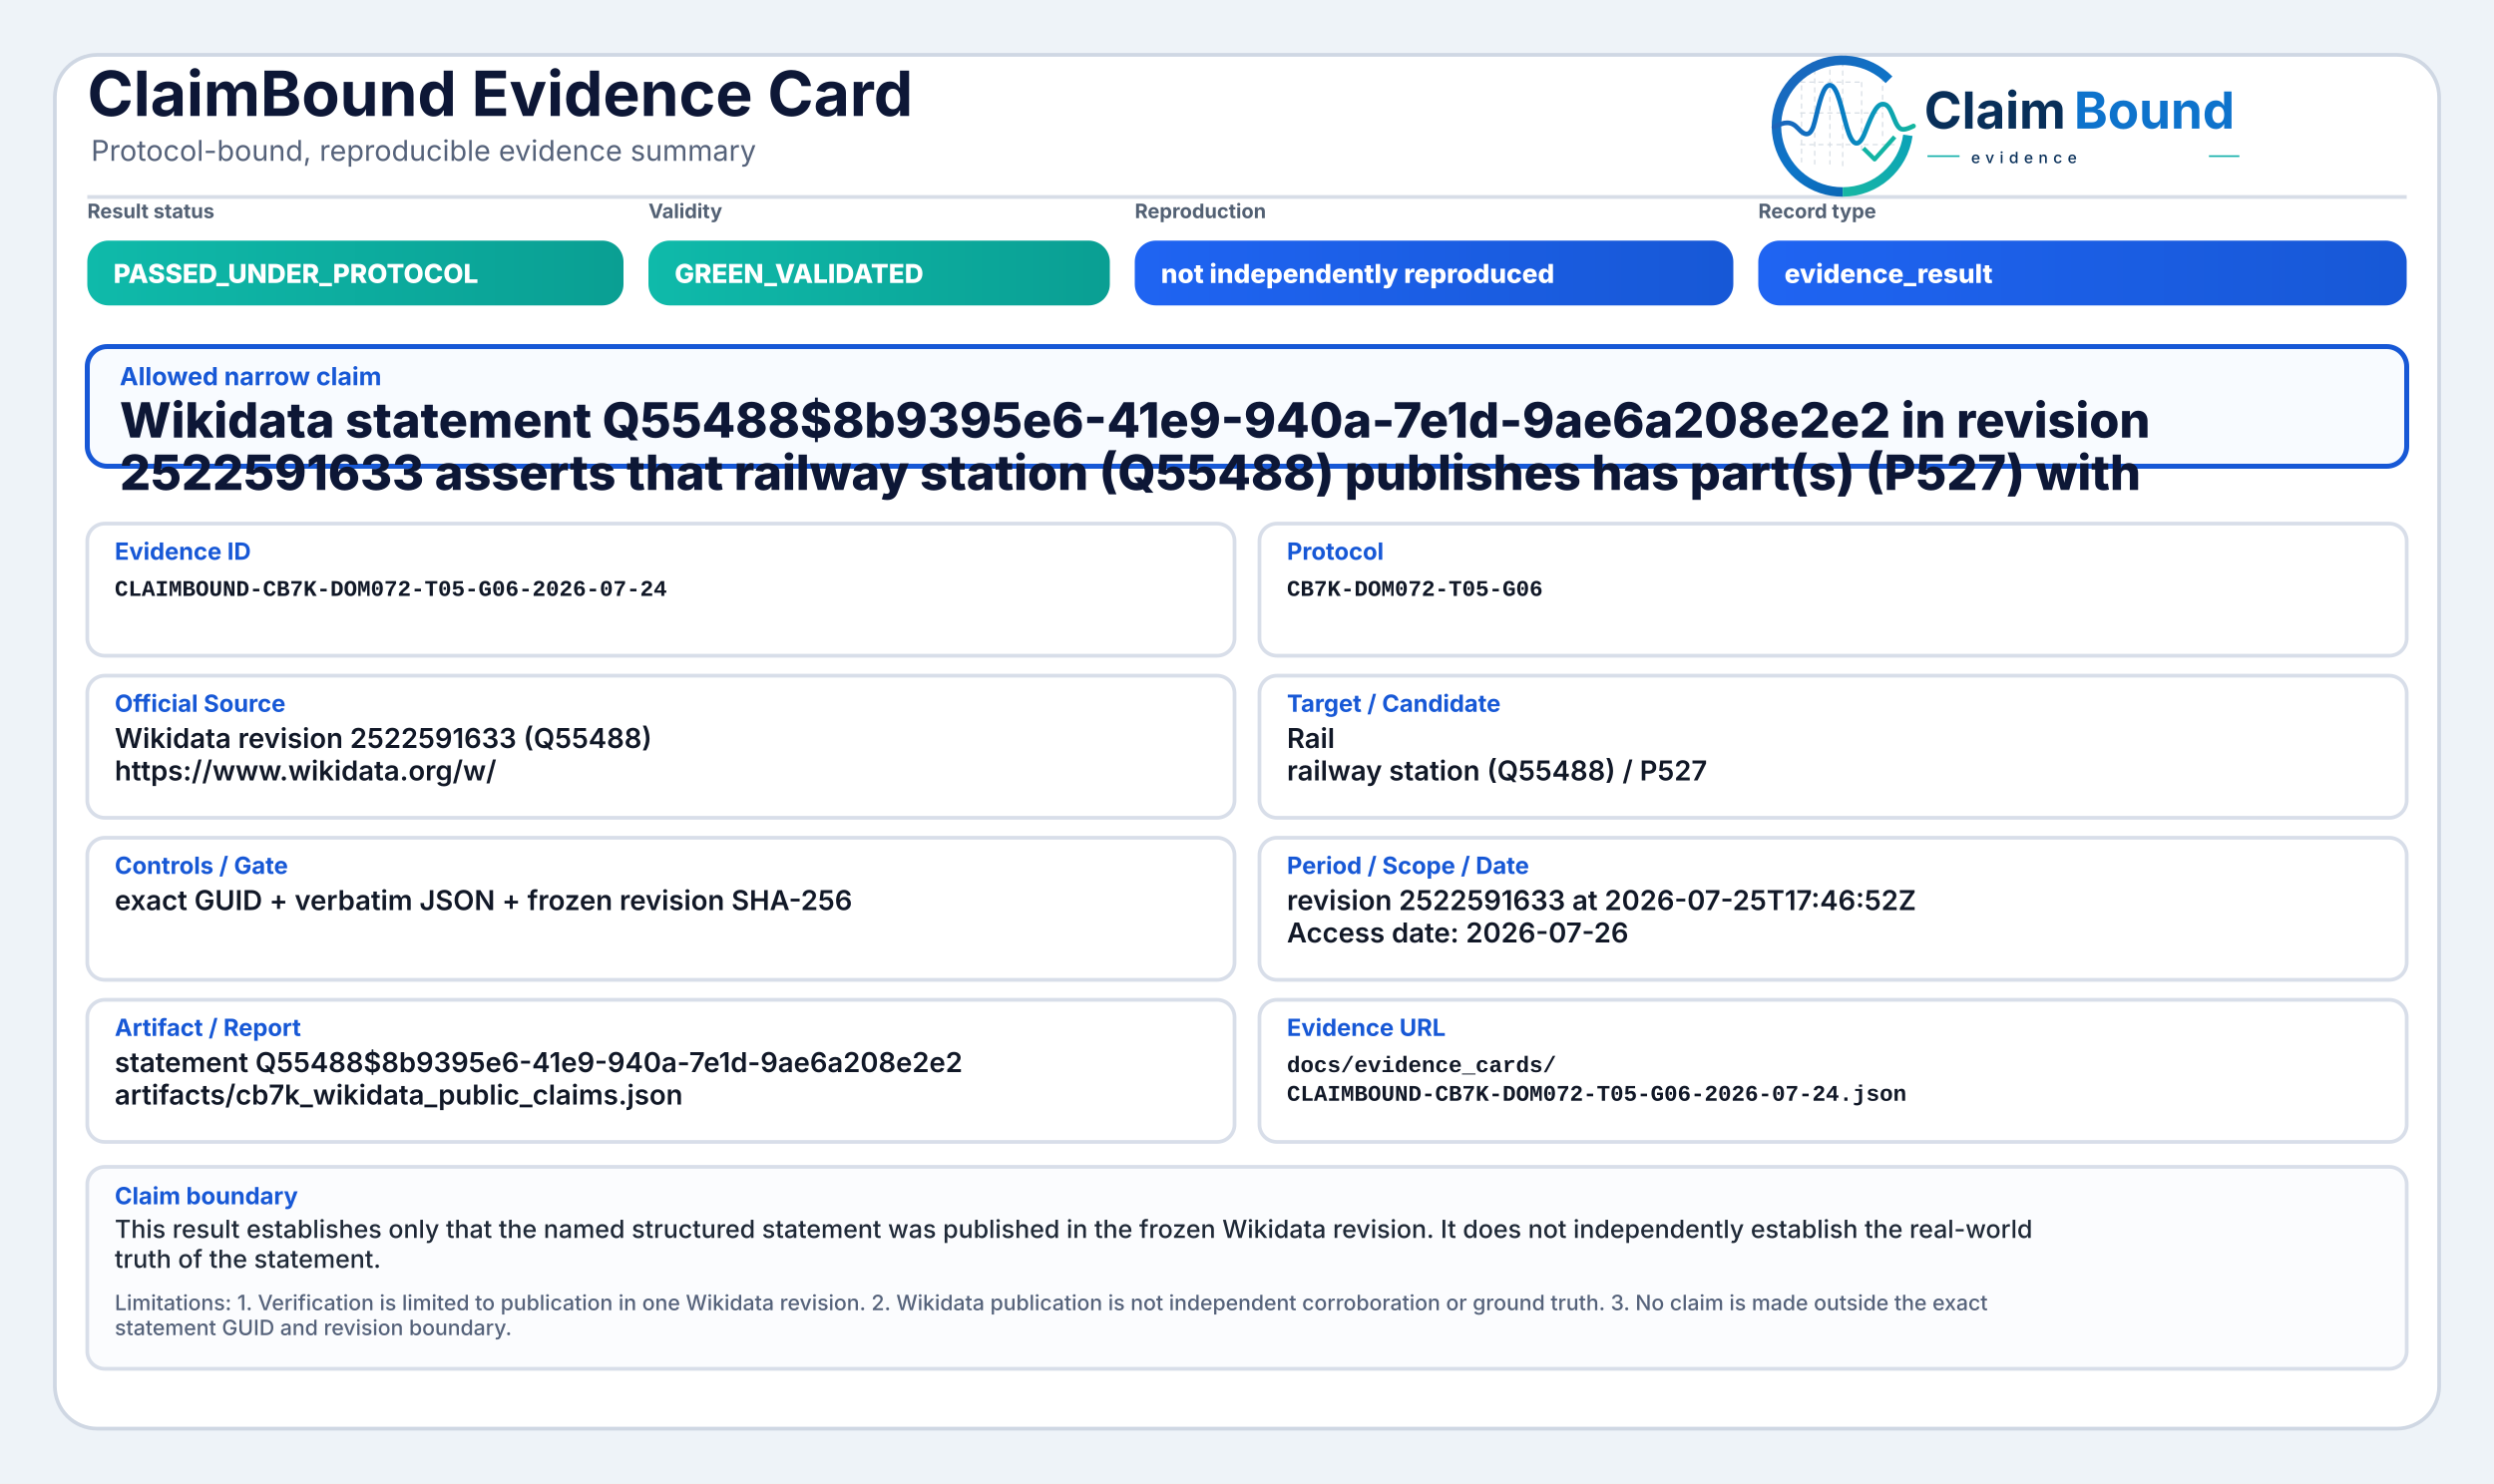
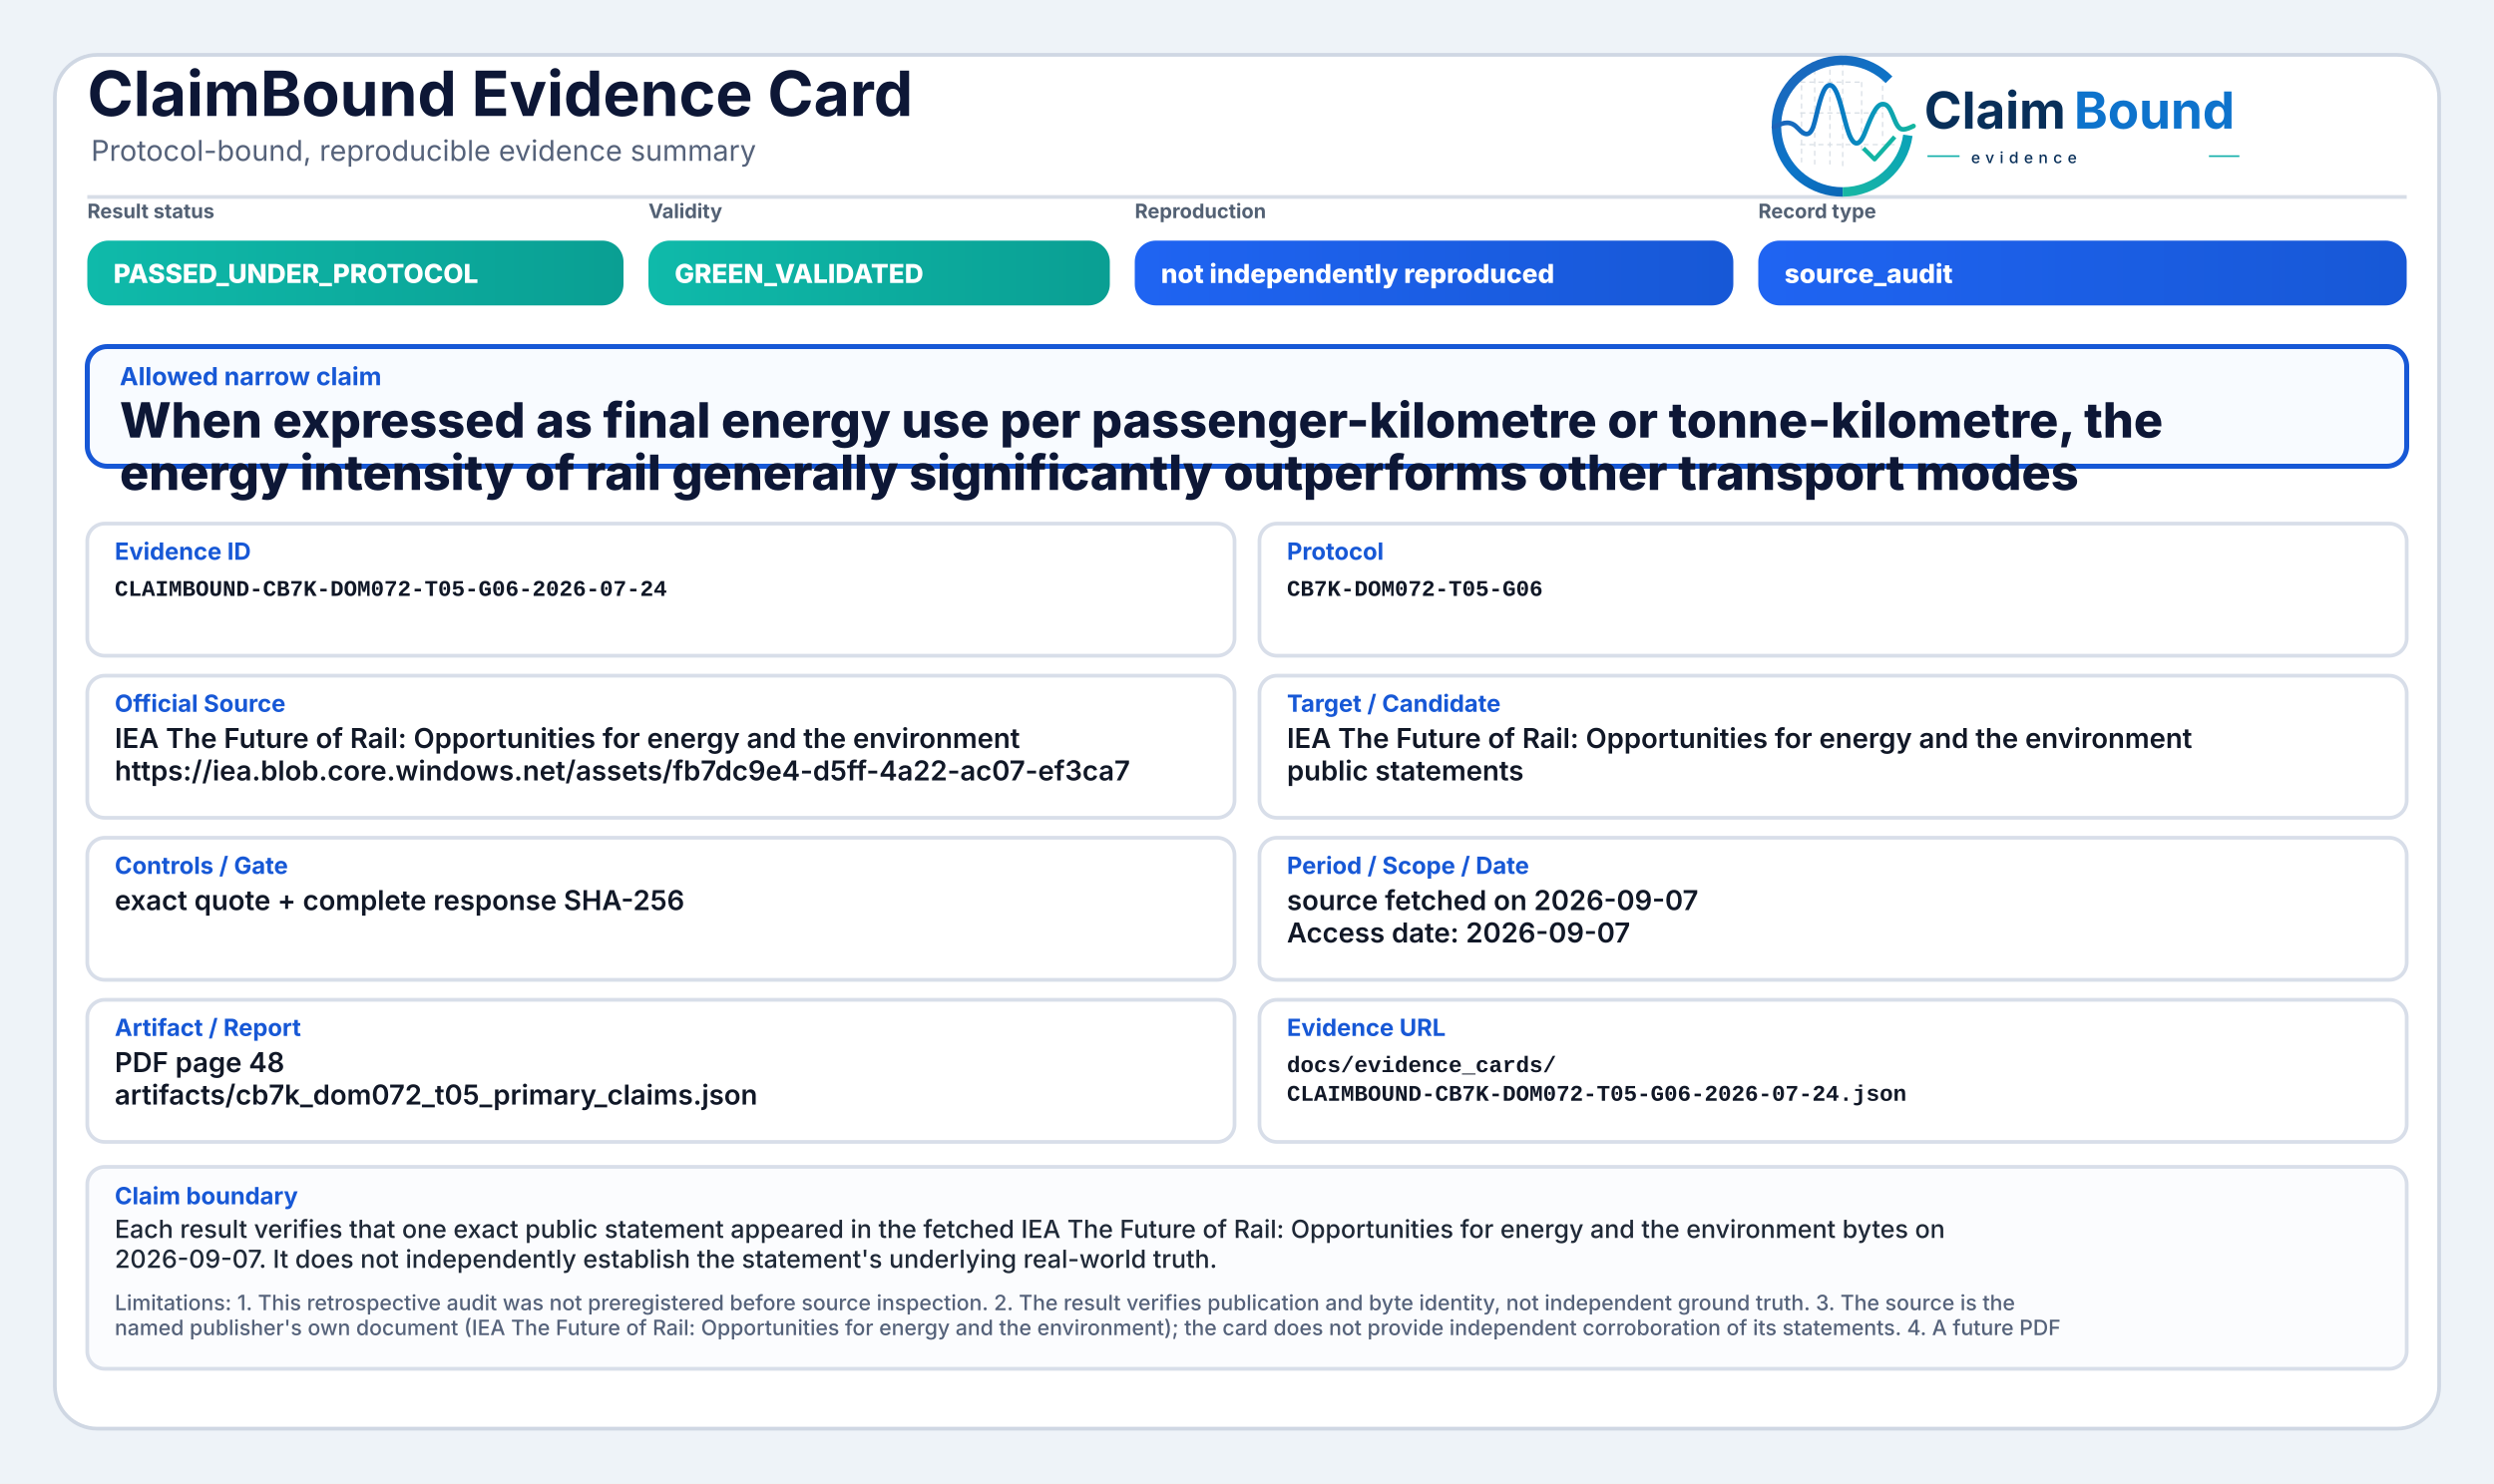
<svg xmlns="http://www.w3.org/2000/svg" width="2000" height="1190" viewBox="0 0 2000 1190" role="img" aria-label="ClaimBound Evidence Card">
  <defs>
    <linearGradient id="greenGrad" x1="0" y1="0" x2="1" y2="0">
      <stop offset="0%" stop-color="#0fbaaa" />
      <stop offset="100%" stop-color="#0a9f93" />
    </linearGradient>
    <linearGradient id="yellowGrad" x1="0" y1="0" x2="1" y2="0">
      <stop offset="0%" stop-color="#fbbf24" />
      <stop offset="100%" stop-color="#d97706" />
    </linearGradient>
    <linearGradient id="amberGrad" x1="0" y1="0" x2="1" y2="0">
      <stop offset="0%" stop-color="#f97316" />
      <stop offset="100%" stop-color="#c2410c" />
    </linearGradient>
    <linearGradient id="redGrad" x1="0" y1="0" x2="1" y2="0">
      <stop offset="0%" stop-color="#ef4444" />
      <stop offset="100%" stop-color="#b91c1c" />
    </linearGradient>
    <linearGradient id="grayGrad" x1="0" y1="0" x2="1" y2="0">
      <stop offset="0%" stop-color="#64748b" />
      <stop offset="100%" stop-color="#475569" />
    </linearGradient>
    <linearGradient id="blueGrad" x1="0" y1="0" x2="1" y2="0">
      <stop offset="0%" stop-color="#1f64f2" />
      <stop offset="100%" stop-color="#1758d6" />
    </linearGradient>
    <linearGradient id="logoRingBlue" x1="73" y1="453" x2="348" y2="793" gradientUnits="userSpaceOnUse">
      <stop offset="0" stop-color="#1E64BA" />
      <stop offset="0.55" stop-color="#0C75C8" />
      <stop offset="1" stop-color="#0A5FAB" />
    </linearGradient>
    <linearGradient id="logoRingTeal" x1="221" y1="792" x2="403" y2="594" gradientUnits="userSpaceOnUse">
      <stop offset="0" stop-color="#18B7A3" />
      <stop offset="1" stop-color="#089EBC" />
    </linearGradient>
    <linearGradient id="logoSignalGradient" x1="61" y1="628" x2="404" y2="628" gradientUnits="userSpaceOnUse">
      <stop offset="0" stop-color="#1E64BA" />
      <stop offset="0.43" stop-color="#0877C4" />
      <stop offset="0.72" stop-color="#0A97BB" />
      <stop offset="1" stop-color="#14B69E" />
    </linearGradient>
  </defs>
  <rect x="0" y="0" width="2000" height="1190" fill="#eef3f8" />
  <rect x="44" y="44" width="1912" height="1102" rx="34" fill="#ffffff" stroke="#cfd7e3" stroke-width="3" />
  <path d="M70 158 H1930" stroke="#d7dde7" stroke-width="3" />
  <text x="70" y="93" font-family="Inter, Segoe UI, Arial, sans-serif" font-size="50" font-weight="750" fill="#0d1736">ClaimBound Evidence Card</text>
  <text x="73" y="129" font-family="Inter, Segoe UI, Arial, sans-serif" font-size="23" font-weight="400" fill="#55627a">Protocol-bound, reproducible evidence summary</text>
  <g aria-label="ClaimBound evidence logo" transform="translate(1415,52) scale(0.33) translate(-40,-478)">
    <g stroke-linecap="butt" stroke-linejoin="round">
      <g stroke="#CBD3DC" stroke-width="3.2" stroke-linecap="round" stroke-dasharray="10 12" opacity="0.72">
        <path d="M130 507V714" />
        <path d="M162 490V719" />
        <path d="M199 491V719" />
        <path d="M230 471V726" />
        <path d="M276 521V690" />
        <path d="M327 508V650" />
        <path d="M128 520H277" />
        <path d="M128 595H327" />
        <path d="M128 672H355" />
      </g>
      <path d="M342.6 514.3A160 160 0 1 0 230 787" fill="none" stroke="url(#logoRingBlue)" stroke-width="23" />
      <path d="M230 787A160 160 0 0 0 388.4 649.3" fill="none" stroke="url(#logoRingTeal)" stroke-width="23" />
      <path d="M63 629.5C87 616.4 104.3 613.6 121.2 632.2C140.7 653.8 153.4 651.6 162.1 616.2C173.8 568.5 182.5 527.5 198.9 527.5C217.5 527.5 228.4 590.6 240.3 630.8C253.4 675.4 268.6 682.8 284.6 641.5C303.5 592.9 315.2 567.6 333.7 574.7C352.6 582 355.7 635.1 376.6 634.9C386.2 634.8 394 630.4 402 626.8" fill="none" stroke="url(#logoSignalGradient)" stroke-width="11.5" stroke-linecap="round" />
      <path d="M284 684.5L307.5 707.7L353 657" fill="none" stroke="#12B4A4" stroke-width="10.5" stroke-linecap="square" />
    </g>
    <text x="428" y="633" font-family="Inter, Segoe UI, Arial, sans-serif" font-size="124" font-weight="750" fill="#082F59" text-rendering="geometricPrecision">Claim</text>
    <text x="792" y="633" font-family="Inter, Segoe UI, Arial, sans-serif" font-size="124" font-weight="750" fill="#0E73CC" text-rendering="geometricPrecision">Bound</text>
    <line x1="436" y1="700" x2="514" y2="700" stroke="#11AFA9" stroke-width="4" />
    <text x="542" y="717" font-family="Inter, Segoe UI, Arial, sans-serif" font-size="38" font-weight="500" letter-spacing="13" fill="#082F59">evidence</text>
    <line x1="1120" y1="700" x2="1194" y2="700" stroke="#11AFA9" stroke-width="4" />
  </g>
  <text x="70" y="175" font-family="Inter, Segoe UI, Arial, sans-serif" font-size="16" font-weight="650" fill="#536174">Result status</text>
  <rect x="70" y="193" width="430" height="52" rx="17" fill="url(#greenGrad)" />
  <text x="91" y="227" font-family="Inter, Segoe UI, Arial, sans-serif" font-size="21" font-weight="800" fill="#ffffff">PASSED_UNDER_PROTOCOL</text>
  <text x="520" y="175" font-family="Inter, Segoe UI, Arial, sans-serif" font-size="16" font-weight="650" fill="#536174">Validity</text>
  <rect x="520" y="193" width="370" height="52" rx="17" fill="url(#greenGrad)" />
  <text x="541" y="227" font-family="Inter, Segoe UI, Arial, sans-serif" font-size="21" font-weight="800" fill="#ffffff">GREEN_VALIDATED</text>
  <text x="910" y="175" font-family="Inter, Segoe UI, Arial, sans-serif" font-size="16" font-weight="650" fill="#536174">Reproduction</text>
  <rect x="910" y="193" width="480" height="52" rx="17" fill="url(#blueGrad)" />
  <text x="931" y="227" font-family="Inter, Segoe UI, Arial, sans-serif" font-size="21" font-weight="800" fill="#ffffff">not independently reproduced</text>
  <text x="1410" y="175" font-family="Inter, Segoe UI, Arial, sans-serif" font-size="16" font-weight="650" fill="#536174">Record type</text>
  <rect x="1410" y="193" width="520" height="52" rx="17" fill="url(#blueGrad)" />
-   <text x="1431" y="227" font-family="Inter, Segoe UI, Arial, sans-serif" font-size="21" font-weight="800" fill="#ffffff">evidence_result</text>
+   <text x="1431" y="227" font-family="Inter, Segoe UI, Arial, sans-serif" font-size="21" font-weight="800" fill="#ffffff">source_audit</text>
  <rect x="70" y="278" width="1860" height="96" rx="16" fill="#f8fbff" stroke="#1758d6" stroke-width="4" />
  <text x="96" y="309" font-family="Inter, Segoe UI, Arial, sans-serif" font-size="20" font-weight="750" fill="#1758d6">Allowed narrow claim</text>
-   <text x="96" y="351" font-family="Inter, Segoe UI, Arial, sans-serif" font-size="39" font-weight="800" fill="#0d1736">Wikidata statement Q55488$8b9395e6-41e9-940a-7e1d-9ae6a208e2e2 in revision</text>
-   <text x="96" y="393" font-family="Inter, Segoe UI, Arial, sans-serif" font-size="39" font-weight="800" fill="#0d1736">2522591633 asserts that railway station (Q55488) publishes has part(s) (P527) with</text>
+   <text x="96" y="351" font-family="Inter, Segoe UI, Arial, sans-serif" font-size="39" font-weight="800" fill="#0d1736">When expressed as final energy use per passenger-kilometre or tonne-kilometre, the</text>
+   <text x="96" y="393" font-family="Inter, Segoe UI, Arial, sans-serif" font-size="39" font-weight="800" fill="#0d1736">energy intensity of rail generally significantly outperforms other transport modes</text>
  <rect x="70" y="420" width="920" height="106" rx="14" fill="#ffffff" stroke="#d8dee9" stroke-width="3" />
  <text x="92" y="449" font-family="Inter, Segoe UI, Arial, sans-serif" font-size="19" font-weight="750" fill="#1758d6">Evidence ID</text>
  <text x="92" y="478" font-family="SFMono-Regular, Consolas, Liberation Mono, monospace" font-size="18" font-weight="600" fill="#111827">CLAIMBOUND-CB7K-DOM072-T05-G06-2026-07-24</text>
  <rect x="1010" y="420" width="920" height="106" rx="14" fill="#ffffff" stroke="#d8dee9" stroke-width="3" />
  <text x="1032" y="449" font-family="Inter, Segoe UI, Arial, sans-serif" font-size="19" font-weight="750" fill="#1758d6">Protocol</text>
  <text x="1032" y="478" font-family="SFMono-Regular, Consolas, Liberation Mono, monospace" font-size="18" font-weight="600" fill="#111827">CB7K-DOM072-T05-G06</text>
  <rect x="70" y="542" width="920" height="114" rx="14" fill="#ffffff" stroke="#d8dee9" stroke-width="3" />
  <text x="92" y="571" font-family="Inter, Segoe UI, Arial, sans-serif" font-size="19" font-weight="750" fill="#1758d6">Official Source</text>
-   <text x="92" y="600" font-family="Inter, Segoe UI, Arial, sans-serif" font-size="22" font-weight="600" fill="#111827">Wikidata revision 2522591633 (Q55488)</text>
-   <text x="92" y="626" font-family="Inter, Segoe UI, Arial, sans-serif" font-size="22" font-weight="600" fill="#111827">https://www.wikidata.org/w/</text>
+   <text x="92" y="600" font-family="Inter, Segoe UI, Arial, sans-serif" font-size="22" font-weight="600" fill="#111827">IEA The Future of Rail: Opportunities for energy and the environment</text>
+   <text x="92" y="626" font-family="Inter, Segoe UI, Arial, sans-serif" font-size="22" font-weight="600" fill="#111827">https://iea.blob.core.windows.net/assets/fb7dc9e4-d5ff-4a22-ac07-ef3ca7</text>
  <rect x="1010" y="542" width="920" height="114" rx="14" fill="#ffffff" stroke="#d8dee9" stroke-width="3" />
  <text x="1032" y="571" font-family="Inter, Segoe UI, Arial, sans-serif" font-size="19" font-weight="750" fill="#1758d6">Target / Candidate</text>
-   <text x="1032" y="600" font-family="Inter, Segoe UI, Arial, sans-serif" font-size="22" font-weight="600" fill="#111827">Rail</text>
-   <text x="1032" y="626" font-family="Inter, Segoe UI, Arial, sans-serif" font-size="22" font-weight="600" fill="#111827">railway station (Q55488) / P527</text>
+   <text x="1032" y="600" font-family="Inter, Segoe UI, Arial, sans-serif" font-size="22" font-weight="600" fill="#111827">IEA The Future of Rail: Opportunities for energy and the environment</text>
+   <text x="1032" y="626" font-family="Inter, Segoe UI, Arial, sans-serif" font-size="22" font-weight="600" fill="#111827">public statements</text>
  <rect x="70" y="672" width="920" height="114" rx="14" fill="#ffffff" stroke="#d8dee9" stroke-width="3" />
  <text x="92" y="701" font-family="Inter, Segoe UI, Arial, sans-serif" font-size="19" font-weight="750" fill="#1758d6">Controls / Gate</text>
-   <text x="92" y="730" font-family="Inter, Segoe UI, Arial, sans-serif" font-size="22" font-weight="600" fill="#111827">exact GUID + verbatim JSON + frozen revision SHA-256</text>
+   <text x="92" y="730" font-family="Inter, Segoe UI, Arial, sans-serif" font-size="22" font-weight="600" fill="#111827">exact quote + complete response SHA-256</text>
  <rect x="1010" y="672" width="920" height="114" rx="14" fill="#ffffff" stroke="#d8dee9" stroke-width="3" />
  <text x="1032" y="701" font-family="Inter, Segoe UI, Arial, sans-serif" font-size="19" font-weight="750" fill="#1758d6">Period / Scope / Date</text>
-   <text x="1032" y="730" font-family="Inter, Segoe UI, Arial, sans-serif" font-size="22" font-weight="600" fill="#111827">revision 2522591633 at 2026-07-25T17:46:52Z</text>
-   <text x="1032" y="756" font-family="Inter, Segoe UI, Arial, sans-serif" font-size="22" font-weight="600" fill="#111827">Access date: 2026-07-26</text>
+   <text x="1032" y="730" font-family="Inter, Segoe UI, Arial, sans-serif" font-size="22" font-weight="600" fill="#111827">source fetched on 2026-09-07</text>
+   <text x="1032" y="756" font-family="Inter, Segoe UI, Arial, sans-serif" font-size="22" font-weight="600" fill="#111827">Access date: 2026-09-07</text>
  <rect x="70" y="802" width="920" height="114" rx="14" fill="#ffffff" stroke="#d8dee9" stroke-width="3" />
  <text x="92" y="831" font-family="Inter, Segoe UI, Arial, sans-serif" font-size="19" font-weight="750" fill="#1758d6">Artifact / Report</text>
-   <text x="92" y="860" font-family="Inter, Segoe UI, Arial, sans-serif" font-size="22" font-weight="600" fill="#111827">statement Q55488$8b9395e6-41e9-940a-7e1d-9ae6a208e2e2</text>
-   <text x="92" y="886" font-family="Inter, Segoe UI, Arial, sans-serif" font-size="22" font-weight="600" fill="#111827">artifacts/cb7k_wikidata_public_claims.json</text>
+   <text x="92" y="860" font-family="Inter, Segoe UI, Arial, sans-serif" font-size="22" font-weight="600" fill="#111827">PDF page 48</text>
+   <text x="92" y="886" font-family="Inter, Segoe UI, Arial, sans-serif" font-size="22" font-weight="600" fill="#111827">artifacts/cb7k_dom072_t05_primary_claims.json</text>
  <rect x="1010" y="802" width="920" height="114" rx="14" fill="#ffffff" stroke="#d8dee9" stroke-width="3" />
  <text x="1032" y="831" font-family="Inter, Segoe UI, Arial, sans-serif" font-size="19" font-weight="750" fill="#1758d6">Evidence URL</text>
  <text x="1032" y="860" font-family="SFMono-Regular, Consolas, Liberation Mono, monospace" font-size="18" font-weight="600" fill="#111827">docs/evidence_cards/</text>
  <text x="1032" y="883" font-family="SFMono-Regular, Consolas, Liberation Mono, monospace" font-size="18" font-weight="600" fill="#111827">CLAIMBOUND-CB7K-DOM072-T05-G06-2026-07-24.json</text>
  <rect x="70" y="936" width="1860" height="162" rx="14" fill="#fbfcfe" stroke="#d8dee9" stroke-width="3" />
  <text x="92" y="966" font-family="Inter, Segoe UI, Arial, sans-serif" font-size="19" font-weight="750" fill="#1758d6">Claim boundary</text>
-   <text x="92" y="993" font-family="Inter, Segoe UI, Arial, sans-serif" font-size="20" font-weight="500" fill="#1f2937">This result establishes only that the named structured statement was published in the frozen Wikidata revision. It does not independently establish the real-world</text>
-   <text x="92" y="1017" font-family="Inter, Segoe UI, Arial, sans-serif" font-size="20" font-weight="500" fill="#1f2937">truth of the statement.</text>
-   <text x="92" y="1051" font-family="Inter, Segoe UI, Arial, sans-serif" font-size="17" font-weight="500" fill="#55627a">Limitations: 1. Verification is limited to publication in one Wikidata revision. 2. Wikidata publication is not independent corroboration or ground truth. 3. No claim is made outside the exact</text>
-   <text x="92" y="1071" font-family="Inter, Segoe UI, Arial, sans-serif" font-size="17" font-weight="500" fill="#55627a">statement GUID and revision boundary.</text>
+   <text x="92" y="993" font-family="Inter, Segoe UI, Arial, sans-serif" font-size="20" font-weight="500" fill="#1f2937">Each result verifies that one exact public statement appeared in the fetched IEA The Future of Rail: Opportunities for energy and the environment bytes on</text>
+   <text x="92" y="1017" font-family="Inter, Segoe UI, Arial, sans-serif" font-size="20" font-weight="500" fill="#1f2937">2026-09-07. It does not independently establish the statement's underlying real-world truth.</text>
+   <text x="92" y="1051" font-family="Inter, Segoe UI, Arial, sans-serif" font-size="17" font-weight="500" fill="#55627a">Limitations: 1. This retrospective audit was not preregistered before source inspection. 2. The result verifies publication and byte identity, not independent ground truth. 3. The source is the</text>
+   <text x="92" y="1071" font-family="Inter, Segoe UI, Arial, sans-serif" font-size="17" font-weight="500" fill="#55627a">named publisher's own document (IEA The Future of Rail: Opportunities for energy and the environment); the card does not provide independent corroboration of its statements. 4. A future PDF</text>
</svg>
